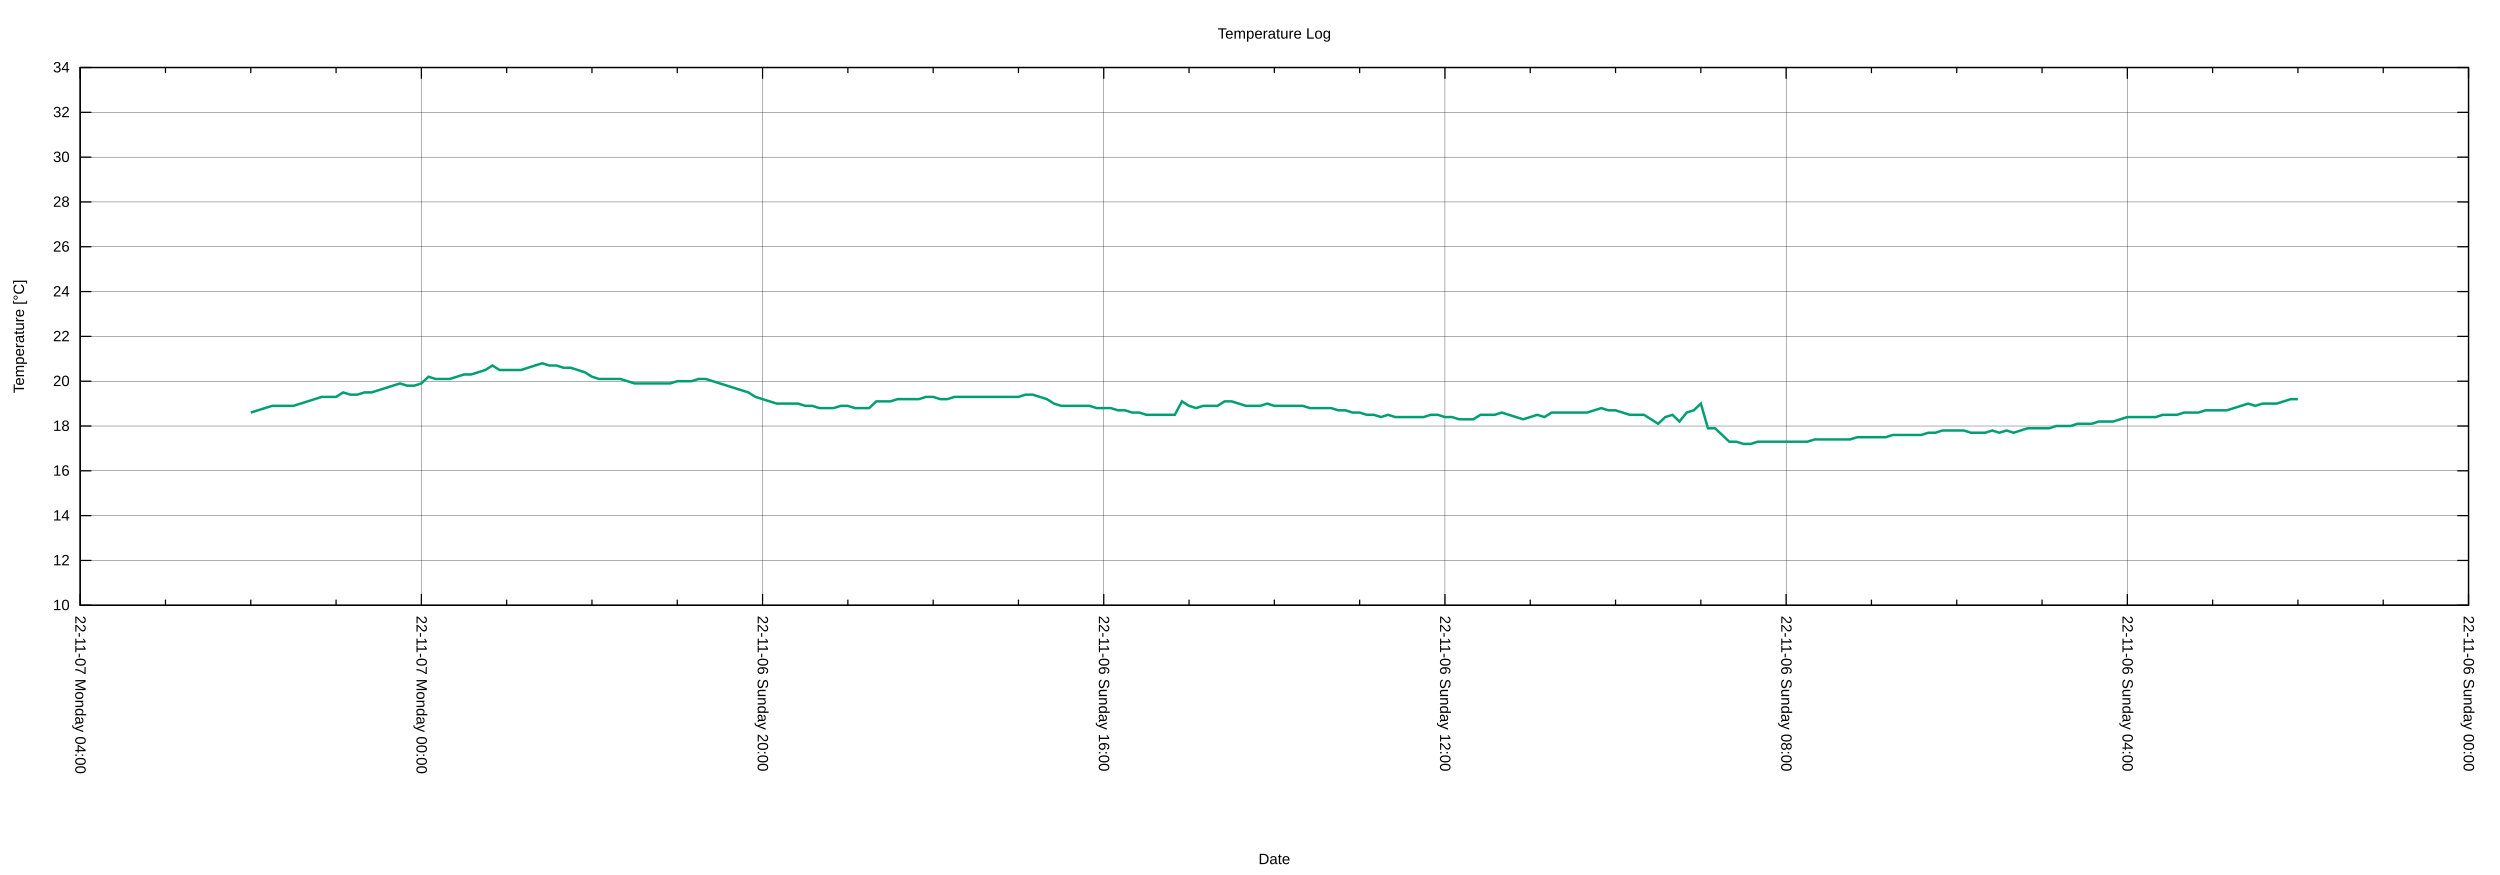
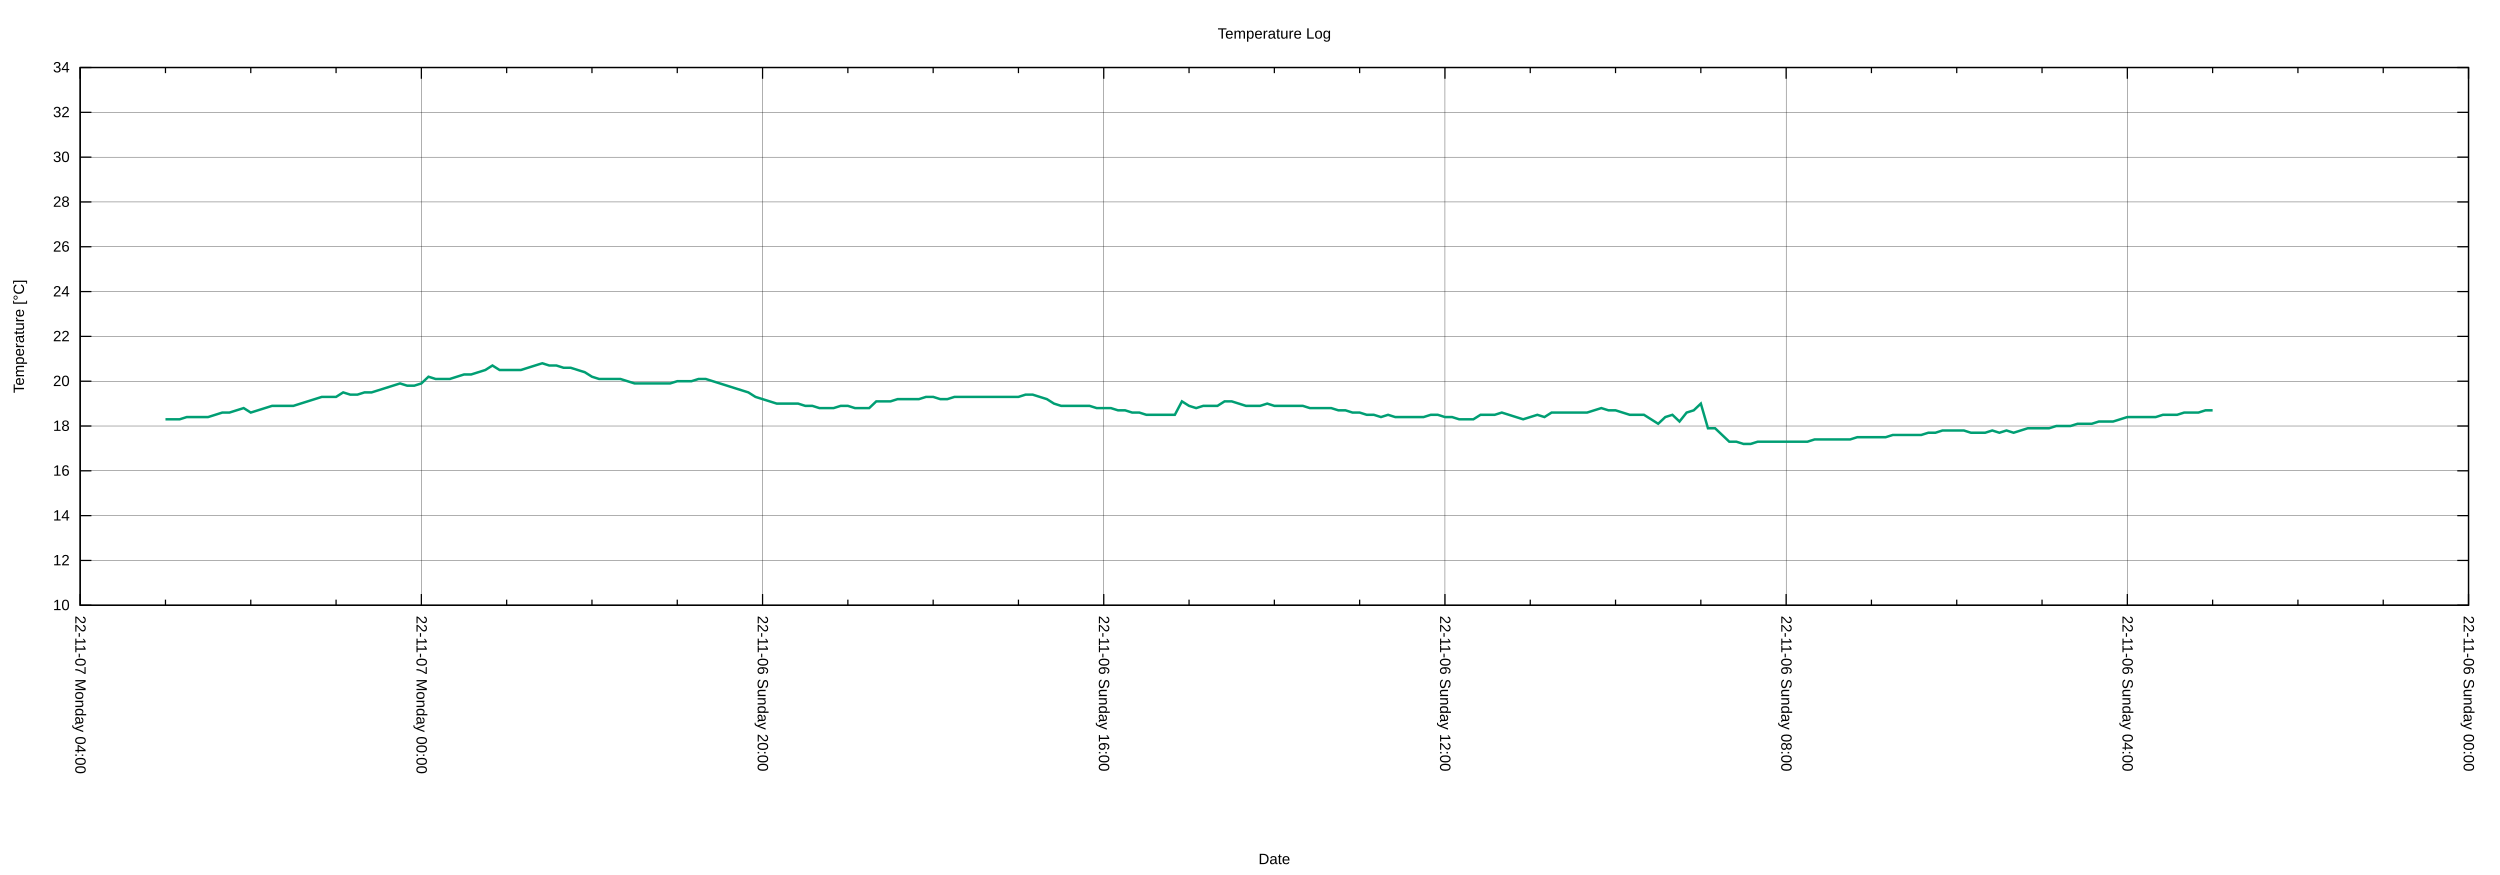
<svg xmlns="http://www.w3.org/2000/svg" xmlns:xlink="http://www.w3.org/1999/xlink" width="2000" height="700" viewBox="0 0 2000 700">
  <g id="gnuplot_canvas">
    <rect x="0" y="0" width="2000" height="700" fill="none" />
    <defs>
      <circle id="gpDot" r="0.5" stroke-width="0.5" stroke="currentColor" />
      <path id="gpPt0" stroke-width="0.222" stroke="currentColor" d="M-1,0 h2 M0,-1 v2" />
      <path id="gpPt1" stroke-width="0.222" stroke="currentColor" d="M-1,-1 L1,1 M1,-1 L-1,1" />
      <path id="gpPt2" stroke-width="0.222" stroke="currentColor" d="M-1,0 L1,0 M0,-1 L0,1 M-1,-1 L1,1 M-1,1 L1,-1" />
      <rect id="gpPt3" stroke-width="0.222" stroke="currentColor" x="-1" y="-1" width="2" height="2" />
      <rect id="gpPt4" stroke-width="0.222" stroke="currentColor" fill="currentColor" x="-1" y="-1" width="2" height="2" />
      <circle id="gpPt5" stroke-width="0.222" stroke="currentColor" cx="0" cy="0" r="1" />
      <use xlink:href="#gpPt5" id="gpPt6" fill="currentColor" stroke="none" />
      <path id="gpPt7" stroke-width="0.222" stroke="currentColor" d="M0,-1.33 L-1.33,0.67 L1.33,0.67 z" />
      <use xlink:href="#gpPt7" id="gpPt8" fill="currentColor" stroke="none" />
      <use xlink:href="#gpPt7" id="gpPt9" stroke="currentColor" transform="rotate(180)" />
      <use xlink:href="#gpPt9" id="gpPt10" fill="currentColor" stroke="none" />
      <use xlink:href="#gpPt3" id="gpPt11" stroke="currentColor" transform="rotate(45)" />
      <use xlink:href="#gpPt11" id="gpPt12" fill="currentColor" stroke="none" />
      <path id="gpPt13" stroke-width="0.222" stroke="currentColor" d="M0,1.330 L1.265,0.411 L0.782,-1.067 L-0.782,-1.076 L-1.265,0.411 z" />
      <use xlink:href="#gpPt13" id="gpPt14" fill="currentColor" stroke="none" />
      <filter id="textbox" filterUnits="objectBoundingBox" x="0" y="0" height="1" width="1">
        <feFlood flood-color="white" flood-opacity="1" result="bgnd" />
        <feComposite in="SourceGraphic" in2="bgnd" operator="atop" />
      </filter>
      <filter id="greybox" filterUnits="objectBoundingBox" x="0" y="0" height="1" width="1">
        <feFlood flood-color="lightgrey" flood-opacity="1" result="grey" />
        <feComposite in="SourceGraphic" in2="grey" operator="atop" />
      </filter>
    </defs>
    <g fill="none" color="white" stroke="currentColor" stroke-width="1.00" stroke-linecap="butt" stroke-linejoin="miter">
</g>
    <g fill="none" color="black" stroke="currentColor" stroke-width="1.00" stroke-linecap="butt" stroke-linejoin="miter">
</g>
    <g fill="none" color="black" stroke="black" stroke-width="0.25" stroke-linecap="butt" stroke-linejoin="miter">
</g>
    <g fill="none" color="black" stroke="currentColor" stroke-width="0.25" stroke-linecap="butt" stroke-linejoin="miter">
      <path stroke="black" class="gridline" d="M64.14,484.21 L1974.82,484.21  " />
    </g>
    <g fill="none" color="black" stroke="black" stroke-width="1.00" stroke-linecap="butt" stroke-linejoin="miter">
</g>
    <g fill="none" color="black" stroke="currentColor" stroke-width="1.00" stroke-linecap="butt" stroke-linejoin="miter">
      <path stroke="black" d="M64.14,484.21 L73.14,484.21 M1974.82,484.21 L1965.82,484.21  " />
      <g transform="translate(55.75,488.11)" stroke="none" fill="black" font-family="Arial" font-size="12.00" text-anchor="end">
        <text>
          <tspan font-family="Arial"> 10</tspan>
        </text>
      </g>
    </g>
    <g fill="none" color="black" stroke="currentColor" stroke-width="1.00" stroke-linecap="butt" stroke-linejoin="miter">
</g>
    <g fill="none" color="black" stroke="black" stroke-width="0.25" stroke-linecap="butt" stroke-linejoin="miter">
</g>
    <g fill="none" color="black" stroke="currentColor" stroke-width="0.25" stroke-linecap="butt" stroke-linejoin="miter">
      <path stroke="black" class="gridline" d="M64.14,448.36 L1974.82,448.36  " />
    </g>
    <g fill="none" color="black" stroke="black" stroke-width="1.00" stroke-linecap="butt" stroke-linejoin="miter">
</g>
    <g fill="none" color="black" stroke="currentColor" stroke-width="1.00" stroke-linecap="butt" stroke-linejoin="miter">
      <path stroke="black" d="M64.14,448.36 L73.14,448.36 M1974.82,448.36 L1965.82,448.36  " />
      <g transform="translate(55.75,452.26)" stroke="none" fill="black" font-family="Arial" font-size="12.00" text-anchor="end">
        <text>
          <tspan font-family="Arial"> 12</tspan>
        </text>
      </g>
    </g>
    <g fill="none" color="black" stroke="currentColor" stroke-width="1.00" stroke-linecap="butt" stroke-linejoin="miter">
</g>
    <g fill="none" color="black" stroke="black" stroke-width="0.25" stroke-linecap="butt" stroke-linejoin="miter">
</g>
    <g fill="none" color="black" stroke="currentColor" stroke-width="0.25" stroke-linecap="butt" stroke-linejoin="miter">
      <path stroke="black" class="gridline" d="M64.14,412.51 L1974.82,412.51  " />
    </g>
    <g fill="none" color="black" stroke="black" stroke-width="1.00" stroke-linecap="butt" stroke-linejoin="miter">
</g>
    <g fill="none" color="black" stroke="currentColor" stroke-width="1.00" stroke-linecap="butt" stroke-linejoin="miter">
      <path stroke="black" d="M64.14,412.51 L73.14,412.51 M1974.82,412.51 L1965.82,412.51  " />
      <g transform="translate(55.75,416.41)" stroke="none" fill="black" font-family="Arial" font-size="12.00" text-anchor="end">
        <text>
          <tspan font-family="Arial"> 14</tspan>
        </text>
      </g>
    </g>
    <g fill="none" color="black" stroke="currentColor" stroke-width="1.00" stroke-linecap="butt" stroke-linejoin="miter">
</g>
    <g fill="none" color="black" stroke="black" stroke-width="0.25" stroke-linecap="butt" stroke-linejoin="miter">
</g>
    <g fill="none" color="black" stroke="currentColor" stroke-width="0.25" stroke-linecap="butt" stroke-linejoin="miter">
      <path stroke="black" class="gridline" d="M64.14,376.66 L1974.82,376.66  " />
    </g>
    <g fill="none" color="black" stroke="black" stroke-width="1.00" stroke-linecap="butt" stroke-linejoin="miter">
</g>
    <g fill="none" color="black" stroke="currentColor" stroke-width="1.00" stroke-linecap="butt" stroke-linejoin="miter">
      <path stroke="black" d="M64.14,376.66 L73.14,376.66 M1974.82,376.66 L1965.82,376.66  " />
      <g transform="translate(55.75,380.56)" stroke="none" fill="black" font-family="Arial" font-size="12.00" text-anchor="end">
        <text>
          <tspan font-family="Arial"> 16</tspan>
        </text>
      </g>
    </g>
    <g fill="none" color="black" stroke="currentColor" stroke-width="1.00" stroke-linecap="butt" stroke-linejoin="miter">
</g>
    <g fill="none" color="black" stroke="black" stroke-width="0.25" stroke-linecap="butt" stroke-linejoin="miter">
</g>
    <g fill="none" color="black" stroke="currentColor" stroke-width="0.25" stroke-linecap="butt" stroke-linejoin="miter">
      <path stroke="black" class="gridline" d="M64.14,340.81 L1974.82,340.81  " />
    </g>
    <g fill="none" color="black" stroke="black" stroke-width="1.00" stroke-linecap="butt" stroke-linejoin="miter">
</g>
    <g fill="none" color="black" stroke="currentColor" stroke-width="1.00" stroke-linecap="butt" stroke-linejoin="miter">
      <path stroke="black" d="M64.14,340.81 L73.14,340.81 M1974.82,340.81 L1965.82,340.81  " />
      <g transform="translate(55.75,344.71)" stroke="none" fill="black" font-family="Arial" font-size="12.00" text-anchor="end">
        <text>
          <tspan font-family="Arial"> 18</tspan>
        </text>
      </g>
    </g>
    <g fill="none" color="black" stroke="currentColor" stroke-width="1.00" stroke-linecap="butt" stroke-linejoin="miter">
</g>
    <g fill="none" color="black" stroke="black" stroke-width="0.25" stroke-linecap="butt" stroke-linejoin="miter">
</g>
    <g fill="none" color="black" stroke="currentColor" stroke-width="0.25" stroke-linecap="butt" stroke-linejoin="miter">
      <path stroke="black" class="gridline" d="M64.14,304.96 L1974.82,304.96  " />
    </g>
    <g fill="none" color="black" stroke="black" stroke-width="1.00" stroke-linecap="butt" stroke-linejoin="miter">
</g>
    <g fill="none" color="black" stroke="currentColor" stroke-width="1.00" stroke-linecap="butt" stroke-linejoin="miter">
      <path stroke="black" d="M64.14,304.96 L73.14,304.96 M1974.82,304.96 L1965.82,304.96  " />
      <g transform="translate(55.75,308.86)" stroke="none" fill="black" font-family="Arial" font-size="12.00" text-anchor="end">
        <text>
          <tspan font-family="Arial"> 20</tspan>
        </text>
      </g>
    </g>
    <g fill="none" color="black" stroke="currentColor" stroke-width="1.00" stroke-linecap="butt" stroke-linejoin="miter">
</g>
    <g fill="none" color="black" stroke="black" stroke-width="0.25" stroke-linecap="butt" stroke-linejoin="miter">
</g>
    <g fill="none" color="black" stroke="currentColor" stroke-width="0.25" stroke-linecap="butt" stroke-linejoin="miter">
      <path stroke="black" class="gridline" d="M64.14,269.11 L1974.82,269.11  " />
    </g>
    <g fill="none" color="black" stroke="black" stroke-width="1.00" stroke-linecap="butt" stroke-linejoin="miter">
</g>
    <g fill="none" color="black" stroke="currentColor" stroke-width="1.00" stroke-linecap="butt" stroke-linejoin="miter">
      <path stroke="black" d="M64.14,269.11 L73.14,269.11 M1974.82,269.11 L1965.82,269.11  " />
      <g transform="translate(55.75,273.01)" stroke="none" fill="black" font-family="Arial" font-size="12.00" text-anchor="end">
        <text>
          <tspan font-family="Arial"> 22</tspan>
        </text>
      </g>
    </g>
    <g fill="none" color="black" stroke="currentColor" stroke-width="1.00" stroke-linecap="butt" stroke-linejoin="miter">
</g>
    <g fill="none" color="black" stroke="black" stroke-width="0.25" stroke-linecap="butt" stroke-linejoin="miter">
</g>
    <g fill="none" color="black" stroke="currentColor" stroke-width="0.25" stroke-linecap="butt" stroke-linejoin="miter">
      <path stroke="black" class="gridline" d="M64.14,233.26 L1974.82,233.26  " />
    </g>
    <g fill="none" color="black" stroke="black" stroke-width="1.00" stroke-linecap="butt" stroke-linejoin="miter">
</g>
    <g fill="none" color="black" stroke="currentColor" stroke-width="1.00" stroke-linecap="butt" stroke-linejoin="miter">
      <path stroke="black" d="M64.14,233.26 L73.14,233.26 M1974.82,233.26 L1965.82,233.26  " />
      <g transform="translate(55.75,237.16)" stroke="none" fill="black" font-family="Arial" font-size="12.00" text-anchor="end">
        <text>
          <tspan font-family="Arial"> 24</tspan>
        </text>
      </g>
    </g>
    <g fill="none" color="black" stroke="currentColor" stroke-width="1.00" stroke-linecap="butt" stroke-linejoin="miter">
</g>
    <g fill="none" color="black" stroke="black" stroke-width="0.25" stroke-linecap="butt" stroke-linejoin="miter">
</g>
    <g fill="none" color="black" stroke="currentColor" stroke-width="0.25" stroke-linecap="butt" stroke-linejoin="miter">
      <path stroke="black" class="gridline" d="M64.14,197.41 L1974.82,197.41  " />
    </g>
    <g fill="none" color="black" stroke="black" stroke-width="1.00" stroke-linecap="butt" stroke-linejoin="miter">
</g>
    <g fill="none" color="black" stroke="currentColor" stroke-width="1.00" stroke-linecap="butt" stroke-linejoin="miter">
      <path stroke="black" d="M64.14,197.41 L73.14,197.41 M1974.82,197.41 L1965.82,197.41  " />
      <g transform="translate(55.75,201.31)" stroke="none" fill="black" font-family="Arial" font-size="12.00" text-anchor="end">
        <text>
          <tspan font-family="Arial"> 26</tspan>
        </text>
      </g>
    </g>
    <g fill="none" color="black" stroke="currentColor" stroke-width="1.00" stroke-linecap="butt" stroke-linejoin="miter">
</g>
    <g fill="none" color="black" stroke="black" stroke-width="0.25" stroke-linecap="butt" stroke-linejoin="miter">
</g>
    <g fill="none" color="black" stroke="currentColor" stroke-width="0.25" stroke-linecap="butt" stroke-linejoin="miter">
      <path stroke="black" class="gridline" d="M64.14,161.56 L1974.82,161.56  " />
    </g>
    <g fill="none" color="black" stroke="black" stroke-width="1.00" stroke-linecap="butt" stroke-linejoin="miter">
</g>
    <g fill="none" color="black" stroke="currentColor" stroke-width="1.00" stroke-linecap="butt" stroke-linejoin="miter">
      <path stroke="black" d="M64.14,161.56 L73.14,161.56 M1974.82,161.56 L1965.82,161.56  " />
      <g transform="translate(55.75,165.46)" stroke="none" fill="black" font-family="Arial" font-size="12.00" text-anchor="end">
        <text>
          <tspan font-family="Arial"> 28</tspan>
        </text>
      </g>
    </g>
    <g fill="none" color="black" stroke="currentColor" stroke-width="1.00" stroke-linecap="butt" stroke-linejoin="miter">
</g>
    <g fill="none" color="black" stroke="black" stroke-width="0.25" stroke-linecap="butt" stroke-linejoin="miter">
</g>
    <g fill="none" color="black" stroke="currentColor" stroke-width="0.25" stroke-linecap="butt" stroke-linejoin="miter">
      <path stroke="black" class="gridline" d="M64.14,125.71 L1974.82,125.71  " />
    </g>
    <g fill="none" color="black" stroke="black" stroke-width="1.00" stroke-linecap="butt" stroke-linejoin="miter">
</g>
    <g fill="none" color="black" stroke="currentColor" stroke-width="1.00" stroke-linecap="butt" stroke-linejoin="miter">
      <path stroke="black" d="M64.14,125.71 L73.14,125.71 M1974.82,125.71 L1965.82,125.71  " />
      <g transform="translate(55.75,129.61)" stroke="none" fill="black" font-family="Arial" font-size="12.00" text-anchor="end">
        <text>
          <tspan font-family="Arial"> 30</tspan>
        </text>
      </g>
    </g>
    <g fill="none" color="black" stroke="currentColor" stroke-width="1.00" stroke-linecap="butt" stroke-linejoin="miter">
</g>
    <g fill="none" color="black" stroke="black" stroke-width="0.25" stroke-linecap="butt" stroke-linejoin="miter">
</g>
    <g fill="none" color="black" stroke="currentColor" stroke-width="0.25" stroke-linecap="butt" stroke-linejoin="miter">
      <path stroke="black" class="gridline" d="M64.14,89.86 L1974.82,89.86  " />
    </g>
    <g fill="none" color="black" stroke="black" stroke-width="1.00" stroke-linecap="butt" stroke-linejoin="miter">
</g>
    <g fill="none" color="black" stroke="currentColor" stroke-width="1.00" stroke-linecap="butt" stroke-linejoin="miter">
      <path stroke="black" d="M64.14,89.86 L73.14,89.86 M1974.82,89.86 L1965.82,89.86  " />
      <g transform="translate(55.75,93.76)" stroke="none" fill="black" font-family="Arial" font-size="12.00" text-anchor="end">
        <text>
          <tspan font-family="Arial"> 32</tspan>
        </text>
      </g>
    </g>
    <g fill="none" color="black" stroke="currentColor" stroke-width="1.00" stroke-linecap="butt" stroke-linejoin="miter">
</g>
    <g fill="none" color="black" stroke="black" stroke-width="0.25" stroke-linecap="butt" stroke-linejoin="miter">
</g>
    <g fill="none" color="black" stroke="currentColor" stroke-width="0.25" stroke-linecap="butt" stroke-linejoin="miter">
      <path stroke="black" class="gridline" d="M64.14,54.01 L1974.82,54.01  " />
    </g>
    <g fill="none" color="black" stroke="black" stroke-width="1.00" stroke-linecap="butt" stroke-linejoin="miter">
</g>
    <g fill="none" color="black" stroke="currentColor" stroke-width="1.00" stroke-linecap="butt" stroke-linejoin="miter">
      <path stroke="black" d="M64.14,54.01 L73.14,54.01 M1974.82,54.01 L1965.82,54.01  " />
      <g transform="translate(55.75,57.91)" stroke="none" fill="black" font-family="Arial" font-size="12.00" text-anchor="end">
        <text>
          <tspan font-family="Arial"> 34</tspan>
        </text>
      </g>
    </g>
    <g fill="none" color="black" stroke="currentColor" stroke-width="1.00" stroke-linecap="butt" stroke-linejoin="miter">
</g>
    <g fill="none" color="black" stroke="black" stroke-width="0.25" stroke-linecap="butt" stroke-linejoin="miter">
</g>
    <g fill="none" color="black" stroke="currentColor" stroke-width="0.25" stroke-linecap="butt" stroke-linejoin="miter">
      <path stroke="black" class="gridline" d="M1974.82,484.21 L1974.82,54.01  " />
    </g>
    <g fill="none" color="black" stroke="black" stroke-width="1.00" stroke-linecap="butt" stroke-linejoin="miter">
</g>
    <g fill="none" color="black" stroke="currentColor" stroke-width="1.00" stroke-linecap="butt" stroke-linejoin="miter">
      <path stroke="black" d="M1974.82,484.21 L1974.82,475.21 M1974.82,54.01 L1974.82,63.01  " />
      <g transform="translate(1970.92,492.60) rotate(90)" stroke="none" fill="black" font-family="Arial" font-size="12.00" text-anchor="start">
        <text>
          <tspan font-family="Arial">22-11-06 Sunday 00:00</tspan>
        </text>
      </g>
    </g>
    <g fill="none" color="black" stroke="currentColor" stroke-width="1.00" stroke-linecap="butt" stroke-linejoin="miter">
      <path stroke="black" d="M1906.58,484.21 L1906.58,479.71 M1906.58,54.01 L1906.58,58.51 M1838.34,484.21 L1838.34,479.71 M1838.34,54.01 L1838.34,58.51   M1770.10,484.21 L1770.10,479.71 M1770.10,54.01 L1770.10,58.51  " />
    </g>
    <g fill="none" color="black" stroke="black" stroke-width="0.25" stroke-linecap="butt" stroke-linejoin="miter">
</g>
    <g fill="none" color="black" stroke="currentColor" stroke-width="0.25" stroke-linecap="butt" stroke-linejoin="miter">
      <path stroke="black" class="gridline" d="M1701.87,484.21 L1701.87,54.01  " />
    </g>
    <g fill="none" color="black" stroke="black" stroke-width="1.00" stroke-linecap="butt" stroke-linejoin="miter">
</g>
    <g fill="none" color="black" stroke="currentColor" stroke-width="1.00" stroke-linecap="butt" stroke-linejoin="miter">
      <path stroke="black" d="M1701.87,484.21 L1701.87,475.21 M1701.87,54.01 L1701.87,63.01  " />
      <g transform="translate(1697.97,492.60) rotate(90)" stroke="none" fill="black" font-family="Arial" font-size="12.00" text-anchor="start">
        <text>
          <tspan font-family="Arial">22-11-06 Sunday 04:00</tspan>
        </text>
      </g>
    </g>
    <g fill="none" color="black" stroke="currentColor" stroke-width="1.00" stroke-linecap="butt" stroke-linejoin="miter">
      <path stroke="black" d="M1633.63,484.21 L1633.63,479.71 M1633.63,54.01 L1633.63,58.51 M1565.39,484.21 L1565.39,479.71 M1565.39,54.01 L1565.39,58.51   M1497.15,484.21 L1497.15,479.71 M1497.15,54.01 L1497.15,58.51  " />
    </g>
    <g fill="none" color="black" stroke="black" stroke-width="0.25" stroke-linecap="butt" stroke-linejoin="miter">
</g>
    <g fill="none" color="black" stroke="currentColor" stroke-width="0.25" stroke-linecap="butt" stroke-linejoin="miter">
      <path stroke="black" class="gridline" d="M1428.91,484.21 L1428.91,54.01  " />
    </g>
    <g fill="none" color="black" stroke="black" stroke-width="1.00" stroke-linecap="butt" stroke-linejoin="miter">
</g>
    <g fill="none" color="black" stroke="currentColor" stroke-width="1.00" stroke-linecap="butt" stroke-linejoin="miter">
      <path stroke="black" d="M1428.91,484.21 L1428.91,475.21 M1428.91,54.01 L1428.91,63.01  " />
      <g transform="translate(1425.01,492.60) rotate(90)" stroke="none" fill="black" font-family="Arial" font-size="12.00" text-anchor="start">
        <text>
          <tspan font-family="Arial">22-11-06 Sunday 08:00</tspan>
        </text>
      </g>
    </g>
    <g fill="none" color="black" stroke="currentColor" stroke-width="1.00" stroke-linecap="butt" stroke-linejoin="miter">
      <path stroke="black" d="M1360.67,484.21 L1360.67,479.71 M1360.67,54.01 L1360.67,58.51 M1292.43,484.21 L1292.43,479.71 M1292.43,54.01 L1292.43,58.51   M1224.20,484.21 L1224.20,479.71 M1224.20,54.01 L1224.20,58.51  " />
    </g>
    <g fill="none" color="black" stroke="black" stroke-width="0.25" stroke-linecap="butt" stroke-linejoin="miter">
</g>
    <g fill="none" color="black" stroke="currentColor" stroke-width="0.25" stroke-linecap="butt" stroke-linejoin="miter">
      <path stroke="black" class="gridline" d="M1155.96,484.21 L1155.96,54.01  " />
    </g>
    <g fill="none" color="black" stroke="black" stroke-width="1.00" stroke-linecap="butt" stroke-linejoin="miter">
</g>
    <g fill="none" color="black" stroke="currentColor" stroke-width="1.00" stroke-linecap="butt" stroke-linejoin="miter">
      <path stroke="black" d="M1155.96,484.21 L1155.96,475.21 M1155.96,54.01 L1155.96,63.01  " />
      <g transform="translate(1152.06,492.60) rotate(90)" stroke="none" fill="black" font-family="Arial" font-size="12.00" text-anchor="start">
        <text>
          <tspan font-family="Arial">22-11-06 Sunday 12:00</tspan>
        </text>
      </g>
    </g>
    <g fill="none" color="black" stroke="currentColor" stroke-width="1.00" stroke-linecap="butt" stroke-linejoin="miter">
      <path stroke="black" d="M1087.72,484.21 L1087.72,479.71 M1087.72,54.01 L1087.72,58.51 M1019.48,484.21 L1019.48,479.71 M1019.48,54.01 L1019.48,58.51   M951.24,484.21 L951.24,479.71 M951.24,54.01 L951.24,58.51  " />
    </g>
    <g fill="none" color="black" stroke="black" stroke-width="0.25" stroke-linecap="butt" stroke-linejoin="miter">
</g>
    <g fill="none" color="black" stroke="currentColor" stroke-width="0.25" stroke-linecap="butt" stroke-linejoin="miter">
      <path stroke="black" class="gridline" d="M883.00,484.21 L883.00,54.01  " />
    </g>
    <g fill="none" color="black" stroke="black" stroke-width="1.00" stroke-linecap="butt" stroke-linejoin="miter">
</g>
    <g fill="none" color="black" stroke="currentColor" stroke-width="1.00" stroke-linecap="butt" stroke-linejoin="miter">
      <path stroke="black" d="M883.00,484.21 L883.00,475.21 M883.00,54.01 L883.00,63.01  " />
      <g transform="translate(879.10,492.60) rotate(90)" stroke="none" fill="black" font-family="Arial" font-size="12.00" text-anchor="start">
        <text>
          <tspan font-family="Arial">22-11-06 Sunday 16:00</tspan>
        </text>
      </g>
    </g>
    <g fill="none" color="black" stroke="currentColor" stroke-width="1.00" stroke-linecap="butt" stroke-linejoin="miter">
      <path stroke="black" d="M814.76,484.21 L814.76,479.71 M814.76,54.01 L814.76,58.51 M746.53,484.21 L746.53,479.71 M746.53,54.01 L746.53,58.51   M678.29,484.21 L678.29,479.71 M678.29,54.01 L678.29,58.51  " />
    </g>
    <g fill="none" color="black" stroke="black" stroke-width="0.25" stroke-linecap="butt" stroke-linejoin="miter">
</g>
    <g fill="none" color="black" stroke="currentColor" stroke-width="0.25" stroke-linecap="butt" stroke-linejoin="miter">
      <path stroke="black" class="gridline" d="M610.05,484.21 L610.05,54.01  " />
    </g>
    <g fill="none" color="black" stroke="black" stroke-width="1.00" stroke-linecap="butt" stroke-linejoin="miter">
</g>
    <g fill="none" color="black" stroke="currentColor" stroke-width="1.00" stroke-linecap="butt" stroke-linejoin="miter">
      <path stroke="black" d="M610.05,484.21 L610.05,475.21 M610.05,54.01 L610.05,63.01  " />
      <g transform="translate(606.15,492.60) rotate(90)" stroke="none" fill="black" font-family="Arial" font-size="12.00" text-anchor="start">
        <text>
          <tspan font-family="Arial">22-11-06 Sunday 20:00</tspan>
        </text>
      </g>
    </g>
    <g fill="none" color="black" stroke="currentColor" stroke-width="1.00" stroke-linecap="butt" stroke-linejoin="miter">
      <path stroke="black" d="M541.81,484.21 L541.81,479.71 M541.81,54.01 L541.81,58.51 M473.57,484.21 L473.57,479.71 M473.57,54.01 L473.57,58.51   M405.33,484.21 L405.33,479.71 M405.33,54.01 L405.33,58.51  " />
    </g>
    <g fill="none" color="black" stroke="black" stroke-width="0.25" stroke-linecap="butt" stroke-linejoin="miter">
</g>
    <g fill="none" color="black" stroke="currentColor" stroke-width="0.25" stroke-linecap="butt" stroke-linejoin="miter">
      <path stroke="black" class="gridline" d="M337.09,484.21 L337.09,54.01  " />
    </g>
    <g fill="none" color="black" stroke="black" stroke-width="1.00" stroke-linecap="butt" stroke-linejoin="miter">
</g>
    <g fill="none" color="black" stroke="currentColor" stroke-width="1.00" stroke-linecap="butt" stroke-linejoin="miter">
      <path stroke="black" d="M337.09,484.21 L337.09,475.21 M337.09,54.01 L337.09,63.01  " />
      <g transform="translate(333.19,492.60) rotate(90)" stroke="none" fill="black" font-family="Arial" font-size="12.00" text-anchor="start">
        <text>
          <tspan font-family="Arial">22-11-07 Monday 00:00</tspan>
        </text>
      </g>
    </g>
    <g fill="none" color="black" stroke="currentColor" stroke-width="1.00" stroke-linecap="butt" stroke-linejoin="miter">
      <path stroke="black" d="M268.86,484.21 L268.86,479.71 M268.86,54.01 L268.86,58.51 M200.62,484.21 L200.62,479.71 M200.62,54.01 L200.62,58.51   M132.38,484.21 L132.38,479.71 M132.38,54.01 L132.38,58.51  " />
    </g>
    <g fill="none" color="black" stroke="black" stroke-width="0.25" stroke-linecap="butt" stroke-linejoin="miter">
</g>
    <g fill="none" color="black" stroke="currentColor" stroke-width="0.25" stroke-linecap="butt" stroke-linejoin="miter">
      <path stroke="black" class="gridline" d="M64.14,484.21 L64.14,54.01  " />
    </g>
    <g fill="none" color="black" stroke="black" stroke-width="1.00" stroke-linecap="butt" stroke-linejoin="miter">
</g>
    <g fill="none" color="black" stroke="currentColor" stroke-width="1.00" stroke-linecap="butt" stroke-linejoin="miter">
      <path stroke="black" d="M64.14,484.21 L64.14,475.21 M64.14,54.01 L64.14,63.01  " />
      <g transform="translate(60.24,492.60) rotate(90)" stroke="none" fill="black" font-family="Arial" font-size="12.00" text-anchor="start">
        <text>
          <tspan font-family="Arial">22-11-07 Monday 04:00</tspan>
        </text>
      </g>
    </g>
    <g fill="none" color="black" stroke="currentColor" stroke-width="1.00" stroke-linecap="butt" stroke-linejoin="miter">
</g>
    <g fill="none" color="black" stroke="currentColor" stroke-width="1.00" stroke-linecap="butt" stroke-linejoin="miter">
      <path stroke="black" d="M64.14,54.01 L64.14,484.21 L1974.82,484.21 L1974.82,54.01 L64.14,54.01 Z  " />
    </g>
    <g fill="none" color="black" stroke="currentColor" stroke-width="1.00" stroke-linecap="butt" stroke-linejoin="miter">
      <g transform="translate(19.18,269.11) rotate(270)" stroke="none" fill="black" font-family="Arial" font-size="12.00" text-anchor="middle">
        <text>
          <tspan font-family="Arial">Temperature [°C]</tspan>
        </text>
      </g>
    </g>
    <g fill="none" color="black" stroke="currentColor" stroke-width="1.00" stroke-linecap="butt" stroke-linejoin="miter">
      <g transform="translate(1019.48,691.30)" stroke="none" fill="black" font-family="Arial" font-size="12.00" text-anchor="middle">
        <text>
          <tspan font-family="Arial">Date</tspan>
        </text>
      </g>
    </g>
    <g fill="none" color="black" stroke="currentColor" stroke-width="1.00" stroke-linecap="butt" stroke-linejoin="miter">
</g>
    <g id="gnuplot_plot_1">
      <g fill="none" color="white" stroke="currentColor" stroke-width="2.00" stroke-linecap="butt" stroke-linejoin="miter">
</g>
      <g fill="none" color="black" stroke="currentColor" stroke-width="2.00" stroke-linecap="butt" stroke-linejoin="miter">
-         <path stroke="rgb(  0, 158, 115)" d="M200.62,330.05 L206.30,328.26 L211.99,326.47 L217.68,324.68 L223.36,324.68 L229.05,324.68 L234.74,324.68 L240.42,322.88   L246.11,321.09 L251.80,319.30 L257.48,317.51 L263.17,317.51 L268.86,317.51 L274.54,313.92 L280.23,315.71 L285.92,315.71   L291.60,313.92 L297.29,313.92 L302.98,312.13 L308.66,310.34 L314.35,308.54 L320.03,306.75 L325.72,308.54 L331.41,308.54   L337.09,306.75 L342.78,301.37 L348.47,303.17 L354.15,303.17 L359.84,303.17 L365.53,301.37 L371.21,299.58 L376.90,299.58   L382.59,297.79 L388.27,296.00 L393.96,292.41 L399.65,296.00 L405.33,296.00 L411.02,296.00 L416.71,296.00 L422.39,294.20   L428.08,292.41 L433.77,290.62 L439.45,292.41 L445.14,292.41 L450.83,294.20 L456.51,294.20 L462.20,296.00 L467.88,297.79   L473.57,301.37 L479.26,303.17 L484.94,303.17 L490.63,303.17 L496.32,303.17 L502.00,304.96 L507.69,306.75 L513.38,306.75   L519.06,306.75 L524.75,306.75 L530.44,306.75 L536.12,306.75 L541.81,304.96 L547.50,304.96 L553.18,304.96 L558.87,303.17   L564.56,303.17 L570.24,304.96 L575.93,306.75 L581.62,308.54 L587.30,310.34 L592.99,312.13 L598.68,313.92 L604.36,317.51   L610.05,319.30 L615.74,321.09 L621.42,322.88 L627.11,322.88 L632.79,322.88 L638.48,322.88 L644.17,324.68 L649.85,324.68   L655.54,326.47 L661.23,326.47 L666.91,326.47 L672.60,324.68 L678.29,324.68 L683.97,326.47 L689.66,326.47 L695.35,326.47   L701.03,321.09 L706.72,321.09 L712.41,321.09 L718.09,319.30 L723.78,319.30 L729.47,319.30 L735.15,319.30 L740.84,317.51   L746.53,317.51 L752.21,319.30 L757.90,319.30 L763.59,317.51 L769.27,317.51 L774.96,317.51 L780.65,317.51 L786.33,317.51   L792.02,317.51 L797.70,317.51 L803.39,317.51 L809.08,317.51 L814.76,317.51 L820.45,315.71 L826.14,315.71 L831.82,317.51   L837.51,319.30 L843.20,322.88 L848.88,324.68 L854.57,324.68 L860.26,324.68 L865.94,324.68 L871.63,324.68 L877.32,326.47   L883.00,326.47 L888.69,326.47 L894.38,328.26 L900.06,328.26 L905.75,330.05 L911.44,330.05 L917.12,331.85 L922.81,331.85   L928.50,331.85 L934.18,331.85 L939.87,331.85 L945.55,321.09 L951.24,324.68 L956.93,326.47 L962.61,324.68 L968.30,324.68   L973.99,324.68 L979.67,321.09 L985.36,321.09 L991.05,322.88 L996.73,324.68 L1002.42,324.68 L1008.11,324.68 L1013.79,322.88   L1019.48,324.68 L1025.17,324.68 L1030.85,324.68 L1036.54,324.68 L1042.23,324.68 L1047.91,326.47 L1053.60,326.47 L1059.29,326.47   L1064.97,326.47 L1070.66,328.26 L1076.35,328.26 L1082.03,330.05 L1087.72,330.05 L1093.41,331.85 L1099.09,331.85 L1104.78,333.64   L1110.46,331.85 L1116.15,333.64 L1121.84,333.64 L1127.52,333.64 L1133.21,333.64 L1138.90,333.64 L1144.58,331.85 L1150.27,331.85   L1155.96,333.64 L1161.64,333.64 L1167.33,335.43 L1173.02,335.43 L1178.70,335.43 L1184.39,331.85 L1190.08,331.85 L1195.76,331.85   L1201.45,330.05 L1207.14,331.85 L1212.82,333.64 L1218.51,335.43 L1224.20,333.64 L1229.88,331.85 L1235.57,333.64 L1241.26,330.05   L1246.94,330.05 L1252.63,330.05 L1258.32,330.05 L1264.00,330.05 L1269.69,330.05 L1275.37,328.26 L1281.06,326.47 L1286.75,328.26   L1292.43,328.26 L1298.12,330.05 L1303.81,331.85 L1309.49,331.85 L1315.18,331.85 L1320.87,335.43 L1326.55,339.02 L1332.24,333.64   L1337.93,331.85 L1343.61,337.22 L1349.30,330.05 L1354.99,328.26 L1360.67,322.88 L1366.36,342.60 L1372.05,342.60 L1377.73,347.98   L1383.42,353.36 L1389.11,353.36 L1394.79,355.15 L1400.48,355.15 L1406.17,353.36 L1411.85,353.36 L1417.54,353.36 L1423.22,353.36   L1428.91,353.36 L1434.60,353.36 L1440.28,353.36 L1445.97,353.36 L1451.66,351.56 L1457.34,351.56 L1463.03,351.56 L1468.72,351.56   L1474.40,351.56 L1480.09,351.56 L1485.78,349.77 L1491.46,349.77 L1497.15,349.77 L1502.84,349.77 L1508.52,349.77 L1514.21,347.98   L1519.90,347.98 L1525.58,347.98 L1531.27,347.98 L1536.96,347.98 L1542.64,346.19 L1548.33,346.19 L1554.02,344.39 L1559.70,344.39   L1565.39,344.39 L1571.08,344.39 L1576.76,346.19 L1582.45,346.19 L1588.13,346.19 L1593.82,344.39 L1599.51,346.19 L1605.19,344.39   L1610.88,346.19 L1616.57,344.39 L1622.25,342.60 L1627.94,342.60 L1633.63,342.60 L1639.31,342.60 L1645.00,340.81 L1650.69,340.81   L1656.37,340.81 L1662.06,339.02 L1667.75,339.02 L1673.43,339.02 L1679.12,337.22 L1684.81,337.22 L1690.49,337.22 L1696.18,335.43   L1701.87,333.64 L1707.55,333.64 L1713.24,333.64 L1718.93,333.64 L1724.61,333.64 L1730.30,331.85 L1735.99,331.85 L1741.67,331.85   L1747.36,330.05 L1753.04,330.05 L1758.73,330.05 L1764.42,328.26 L1770.10,328.26 L1775.79,328.26 L1781.48,328.26 L1787.16,326.47   L1792.85,324.68 L1798.54,322.88 L1804.22,324.68 L1809.91,322.88 L1815.60,322.88 L1821.28,322.88 L1826.97,321.09 L1832.66,319.30   L1838.34,319.30  " />
+         <path stroke="rgb(  0, 158, 115)" d="M132.38,335.43 L138.07,335.43 L143.75,335.43 L149.44,333.64 L155.12,333.64 L160.81,333.64 L166.50,333.64 L172.18,331.85   L177.87,330.05 L183.56,330.05 L189.24,328.26 L194.93,326.47 L200.62,330.05 L206.30,328.26 L211.99,326.47 L217.68,324.68   L223.36,324.68 L229.05,324.68 L234.74,324.68 L240.42,322.88 L246.11,321.09 L251.80,319.30 L257.48,317.51 L263.17,317.51   L268.86,317.51 L274.54,313.92 L280.23,315.71 L285.92,315.71 L291.60,313.92 L297.29,313.92 L302.98,312.13 L308.66,310.34   L314.35,308.54 L320.03,306.75 L325.72,308.54 L331.41,308.54 L337.09,306.75 L342.78,301.37 L348.47,303.17 L354.15,303.17   L359.84,303.17 L365.53,301.37 L371.21,299.58 L376.90,299.58 L382.59,297.79 L388.27,296.00 L393.96,292.41 L399.65,296.00   L405.33,296.00 L411.02,296.00 L416.71,296.00 L422.39,294.20 L428.08,292.41 L433.77,290.62 L439.45,292.41 L445.14,292.41   L450.83,294.20 L456.51,294.20 L462.20,296.00 L467.88,297.79 L473.57,301.37 L479.26,303.17 L484.94,303.17 L490.63,303.17   L496.32,303.17 L502.00,304.96 L507.69,306.75 L513.38,306.75 L519.06,306.75 L524.75,306.75 L530.44,306.75 L536.12,306.75   L541.81,304.96 L547.50,304.96 L553.18,304.96 L558.87,303.17 L564.56,303.17 L570.24,304.96 L575.93,306.75 L581.62,308.54   L587.30,310.34 L592.99,312.13 L598.68,313.92 L604.36,317.51 L610.05,319.30 L615.74,321.09 L621.42,322.88 L627.11,322.88   L632.79,322.88 L638.48,322.88 L644.17,324.68 L649.85,324.68 L655.54,326.47 L661.23,326.47 L666.91,326.47 L672.60,324.68   L678.29,324.68 L683.97,326.47 L689.66,326.47 L695.35,326.47 L701.03,321.09 L706.72,321.09 L712.41,321.09 L718.09,319.30   L723.78,319.30 L729.47,319.30 L735.15,319.30 L740.84,317.51 L746.53,317.51 L752.21,319.30 L757.90,319.30 L763.59,317.51   L769.27,317.51 L774.96,317.51 L780.65,317.51 L786.33,317.51 L792.02,317.51 L797.70,317.51 L803.39,317.51 L809.08,317.51   L814.76,317.51 L820.45,315.71 L826.14,315.71 L831.82,317.51 L837.51,319.30 L843.20,322.88 L848.88,324.68 L854.57,324.68   L860.26,324.68 L865.94,324.68 L871.63,324.68 L877.32,326.47 L883.00,326.47 L888.69,326.47 L894.38,328.26 L900.06,328.26   L905.75,330.05 L911.44,330.05 L917.12,331.85 L922.81,331.85 L928.50,331.85 L934.18,331.85 L939.87,331.85 L945.55,321.09   L951.24,324.68 L956.93,326.47 L962.61,324.68 L968.30,324.68 L973.99,324.68 L979.67,321.09 L985.36,321.09 L991.05,322.88   L996.73,324.68 L1002.42,324.68 L1008.11,324.68 L1013.79,322.88 L1019.48,324.68 L1025.17,324.68 L1030.85,324.68 L1036.54,324.68   L1042.23,324.68 L1047.91,326.47 L1053.60,326.47 L1059.29,326.47 L1064.97,326.47 L1070.66,328.26 L1076.35,328.26 L1082.03,330.05   L1087.72,330.05 L1093.41,331.85 L1099.09,331.85 L1104.78,333.64 L1110.46,331.85 L1116.15,333.64 L1121.84,333.64 L1127.52,333.64   L1133.21,333.64 L1138.90,333.64 L1144.58,331.85 L1150.27,331.85 L1155.96,333.64 L1161.64,333.64 L1167.33,335.43 L1173.02,335.43   L1178.70,335.43 L1184.39,331.85 L1190.08,331.85 L1195.76,331.85 L1201.45,330.05 L1207.14,331.85 L1212.82,333.64 L1218.51,335.43   L1224.20,333.64 L1229.88,331.85 L1235.57,333.64 L1241.26,330.05 L1246.94,330.05 L1252.63,330.05 L1258.32,330.05 L1264.00,330.05   L1269.69,330.05 L1275.37,328.26 L1281.06,326.47 L1286.75,328.26 L1292.43,328.26 L1298.12,330.05 L1303.81,331.85 L1309.49,331.85   L1315.18,331.85 L1320.87,335.43 L1326.55,339.02 L1332.24,333.64 L1337.93,331.85 L1343.61,337.22 L1349.30,330.05 L1354.99,328.26   L1360.67,322.88 L1366.36,342.60 L1372.05,342.60 L1377.73,347.98 L1383.42,353.36 L1389.11,353.36 L1394.79,355.15 L1400.48,355.15   L1406.17,353.36 L1411.85,353.36 L1417.54,353.36 L1423.22,353.36 L1428.91,353.36 L1434.60,353.36 L1440.28,353.36 L1445.97,353.36   L1451.66,351.56 L1457.34,351.56 L1463.03,351.56 L1468.72,351.56 L1474.40,351.56 L1480.09,351.56 L1485.78,349.77 L1491.46,349.77   L1497.15,349.77 L1502.84,349.77 L1508.52,349.77 L1514.21,347.98 L1519.90,347.98 L1525.58,347.98 L1531.27,347.98 L1536.96,347.98   L1542.64,346.19 L1548.33,346.19 L1554.02,344.39 L1559.70,344.39 L1565.39,344.39 L1571.08,344.39 L1576.76,346.19 L1582.45,346.19   L1588.13,346.19 L1593.82,344.39 L1599.51,346.19 L1605.19,344.39 L1610.88,346.19 L1616.57,344.39 L1622.25,342.60 L1627.94,342.60   L1633.63,342.60 L1639.31,342.60 L1645.00,340.81 L1650.69,340.81 L1656.37,340.81 L1662.06,339.02 L1667.75,339.02 L1673.43,339.02   L1679.12,337.22 L1684.81,337.22 L1690.49,337.22 L1696.18,335.43 L1701.87,333.64 L1707.55,333.64 L1713.24,333.64 L1718.93,333.64   L1724.61,333.64 L1730.30,331.85 L1735.99,331.85 L1741.67,331.85 L1747.36,330.05 L1753.04,330.05 L1758.73,330.05 L1764.42,328.26   L1770.10,328.26  " />
      </g>
    </g>
    <g fill="none" color="black" stroke="currentColor" stroke-width="2.00" stroke-linecap="butt" stroke-linejoin="miter">
</g>
    <g fill="none" color="black" stroke="black" stroke-width="1.00" stroke-linecap="butt" stroke-linejoin="miter">
</g>
    <g fill="none" color="black" stroke="currentColor" stroke-width="1.00" stroke-linecap="butt" stroke-linejoin="miter">
      <path stroke="black" d="M64.14,54.01 L64.14,484.21 L1974.82,484.21 L1974.82,54.01 L64.14,54.01 Z  " />
    </g>
    <g fill="none" color="black" stroke="currentColor" stroke-width="1.00" stroke-linecap="butt" stroke-linejoin="miter">
      <g transform="translate(1019.48,30.91)" stroke="none" fill="black" font-family="Arial" font-size="12.00" text-anchor="middle">
        <text>
          <tspan font-family="Arial">Temperature Log</tspan>
        </text>
      </g>
    </g>
    <g fill="none" color="black" stroke="currentColor" stroke-width="1.00" stroke-linecap="butt" stroke-linejoin="miter">
</g>
  </g>
</svg>
